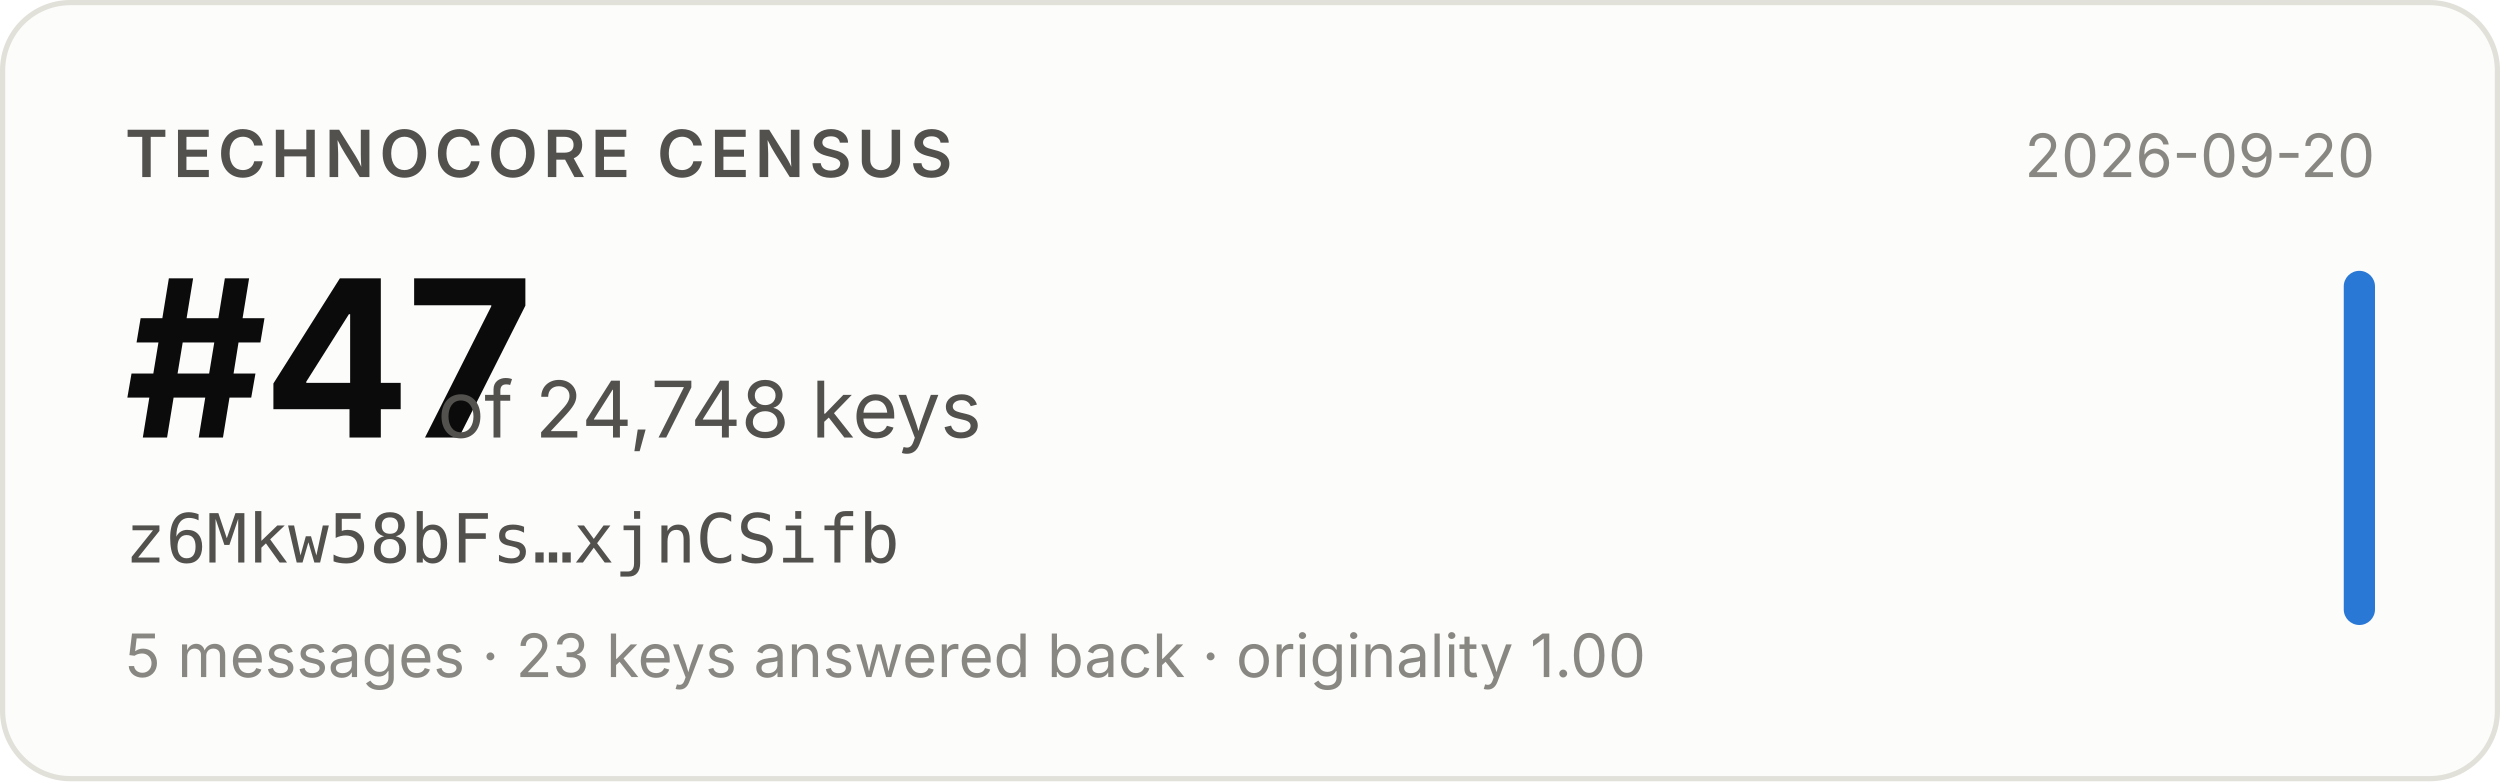
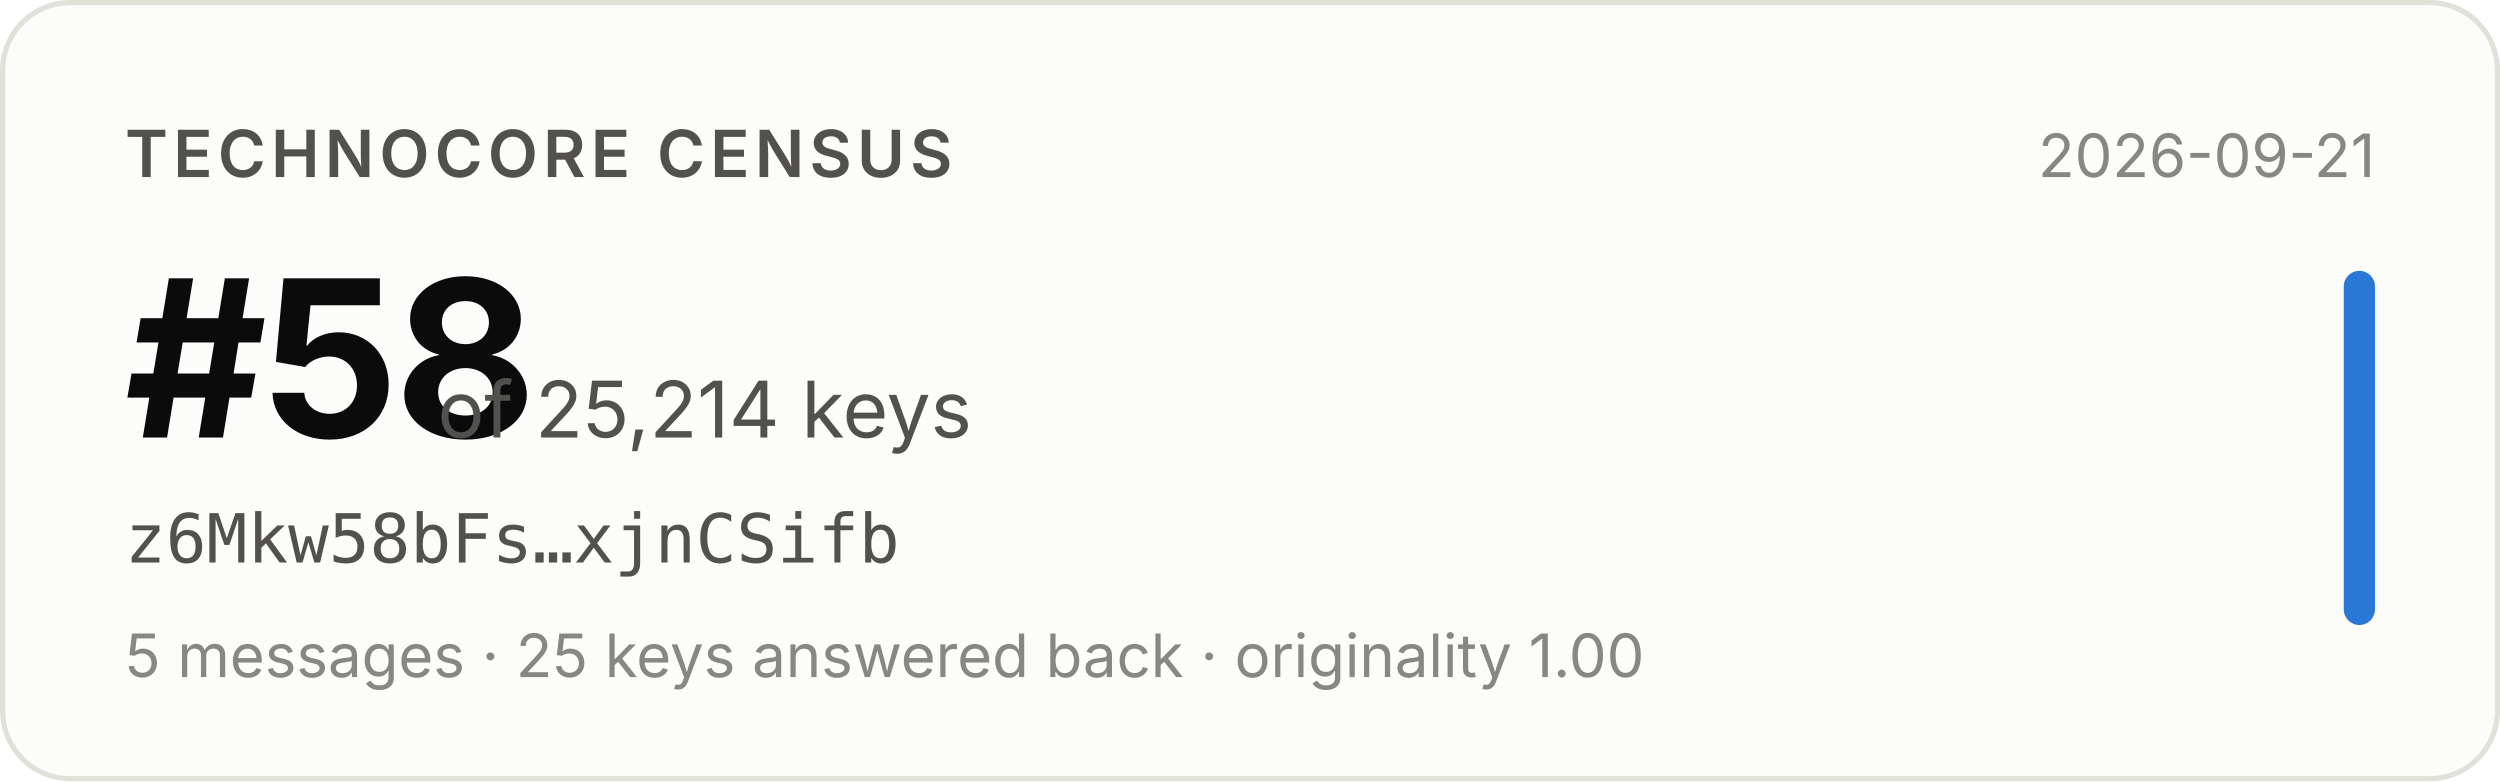
- <svg xmlns="http://www.w3.org/2000/svg" width="480" height="150" viewBox="0 0 480 150" role="img" aria-label="Technocore Census rank #47 of 24,748 keys for z6Mkw58bFs…xjnCSifb, snapshot 2026-09-20">
+ <svg xmlns="http://www.w3.org/2000/svg" width="480" height="150" viewBox="0 0 480 150" role="img" aria-label="Technocore Census rank #58 of 25,214 keys for z6Mkw58bFs…xjnCSifb, snapshot 2026-09-21">
  <rect x="0.5" y="0.5" width="479" height="149" rx="13" fill="#fcfcfb" stroke="#e1e0d9" />
  <g font-family="system-ui, -apple-system, 'Segoe UI', sans-serif">
    <text x="24" y="34" font-size="12.5" font-weight="600" fill="#52514e" letter-spacing="0.08em">TECHNOCORE CENSUS</text>
-     <text x="24" y="84" font-size="42" font-weight="650" fill="#0b0b0b" letter-spacing="-0.02em">#47</text>
-     <text x="84" y="84" font-size="15" fill="#52514e">of 24,748 keys</text>
+     <text x="24" y="84" font-size="42" font-weight="650" fill="#0b0b0b" letter-spacing="-0.02em">#58</text>
+     <text x="84" y="84" font-size="15" fill="#52514e">of 25,214 keys</text>
    <text x="24" y="108" font-size="13" fill="#52514e" font-family="ui-monospace, SFMono-Regular, Menlo, monospace">z6Mkw58bFs…xjnCSifb</text>
-     <text x="24" y="130" font-size="11.5" fill="#898781">5 messages · 23 keys answered back · originality 1.00</text>
-     <text x="456" y="34" font-size="11.5" fill="#898781" text-anchor="end">2026-09-20</text>
+     <text x="24" y="130" font-size="11.5" fill="#898781">5 messages · 25 keys answered back · originality 1.00</text>
+     <text x="456" y="34" font-size="11.5" fill="#898781" text-anchor="end">2026-09-21</text>
    <rect x="450" y="52" width="6" height="68" rx="3" fill="#2a78d6" />
  </g>
</svg>
